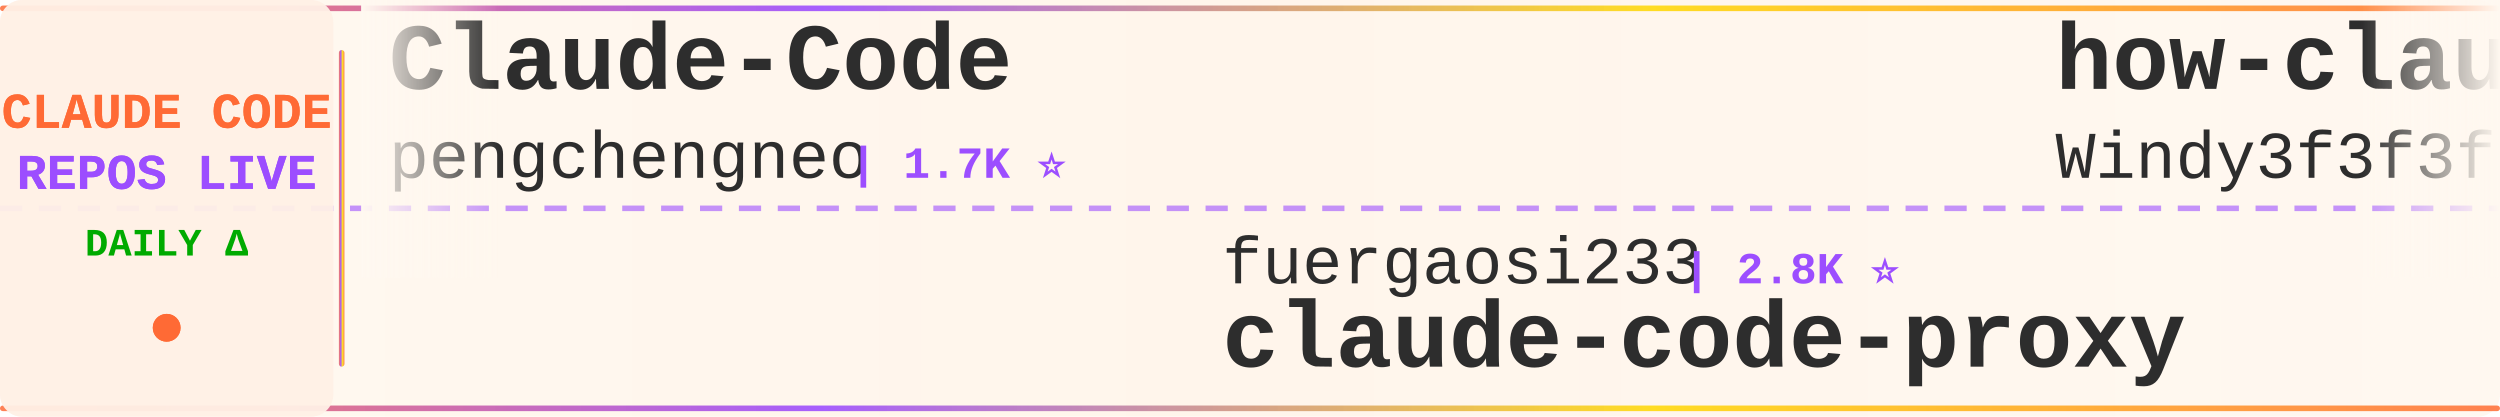
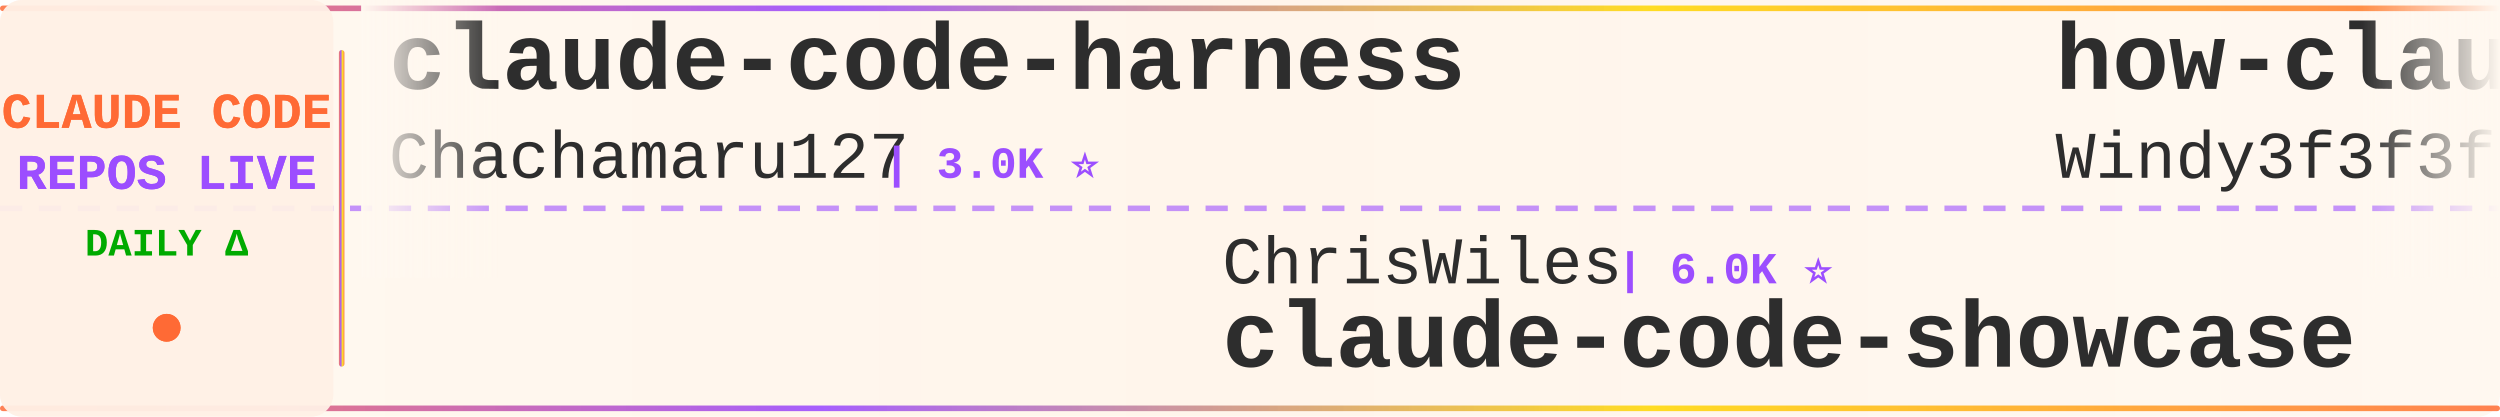
<svg xmlns="http://www.w3.org/2000/svg" width="900" height="150">
  <defs>
    <linearGradient id="tickerBg" x1="0%" y1="0%" x2="100%" y2="0%">
      <stop offset="0%" style="stop-color:#fff8f0;stop-opacity:0.98" />
      <stop offset="50%" style="stop-color:#fff5eb;stop-opacity:1" />
      <stop offset="100%" style="stop-color:#fff8f0;stop-opacity:0.98" />
    </linearGradient>
    <linearGradient id="borderGrad" x1="0%" y1="0%" x2="100%" y2="0%">
      <stop offset="0%" style="stop-color:#FF6B35;stop-opacity:0.85">
        <animate attributeName="stop-opacity" values="0.85;1;0.85" dur="2s" repeatCount="indefinite" />
      </stop>
      <stop offset="33%" style="stop-color:#9C4EFF;stop-opacity:0.9">
        <animate attributeName="stop-opacity" values="0.9;1;0.9" dur="2.2s" repeatCount="indefinite" />
      </stop>
      <stop offset="66%" style="stop-color:#FFD700;stop-opacity:0.85">
        <animate attributeName="stop-opacity" values="0.85;1;0.85" dur="1.8s" repeatCount="indefinite" />
      </stop>
      <stop offset="100%" style="stop-color:#FF6B35;stop-opacity:0.85">
        <animate attributeName="stop-opacity" values="0.85;1;0.85" dur="2s" repeatCount="indefinite" />
      </stop>
    </linearGradient>
    <filter id="textGlow">
      <feGaussianBlur stdDeviation="0.15" result="coloredBlur" />
      <feMerge>
        <feMergeNode in="coloredBlur" />
        <feMergeNode in="SourceGraphic" />
      </feMerge>
    </filter>
    <filter id="metricGlow">
      <feGaussianBlur stdDeviation="0.2" result="coloredBlur" />
      <feMerge>
        <feMergeNode in="coloredBlur" />
        <feMergeNode in="SourceGraphic" />
      </feMerge>
    </filter>
    <linearGradient id="leftFade" x1="0%" y1="0%" x2="100%" y2="0%">
      <stop offset="0%" style="stop-color:#fff8f0;stop-opacity:1" />
      <stop offset="100%" style="stop-color:#fff8f0;stop-opacity:0" />
    </linearGradient>
    <linearGradient id="rightFade" x1="0%" y1="0%" x2="100%" y2="0%">
      <stop offset="0%" style="stop-color:#fff8f0;stop-opacity:0" />
      <stop offset="100%" style="stop-color:#fff8f0;stop-opacity:1" />
    </linearGradient>
  </defs>
  <rect width="900" height="150" fill="url(#tickerBg)" rx="8" />
  <rect x="0" y="2" width="900" height="2" fill="url(#borderGrad)" rx="1" />
  <rect x="0" y="146" width="900" height="2" fill="url(#borderGrad)" rx="1" />
  <line x1="0" y1="75" x2="900" y2="75" stroke="#9C4EFF" stroke-width="2" stroke-dasharray="8 6" opacity="0.6" />
  <rect x="0" y="0" width="120" height="150" fill="#fff0e6" opacity="0.95" rx="8" />
  <text x="60" y="46" font-family="'Courier New', monospace" font-size="18" font-weight="bold" fill="#FF6B35" text-anchor="middle" filter="url(#textGlow)">
    CLAUDE CODE
  </text>
  <text x="60" y="68" font-family="'Courier New', monospace" font-size="18" font-weight="bold" fill="#9C4EFF" text-anchor="middle" filter="url(#textGlow)">
    REPOS LIVE
  </text>
  <text x="60" y="92" font-family="'Courier New', monospace" font-size="14" font-weight="bold" fill="#00aa00" text-anchor="middle">
    DAILY Δ
  </text>
  <circle cx="60" cy="118" r="5" fill="#FF6B35" filter="url(#metricGlow)">
    <animate attributeName="r" values="4;6;4" dur="1.5s" repeatCount="indefinite" />
    <animate attributeName="opacity" values="0.6;1;0.6" dur="1.5s" repeatCount="indefinite" />
  </circle>
  <rect x="122" y="18" width="2" height="114" fill="url(#borderGrad)" rx="1" />
  <clipPath id="tickerClip">
    <rect x="130" y="0" width="770" height="150" />
  </clipPath>
  <g clip-path="url(#tickerClip)">
    <g id="tickerItems">
      <animateTransform attributeName="transform" attributeType="XML" type="translate" from="0 0" to="-3000 0" dur="54s" repeatCount="indefinite" />
      <g transform="translate(0, 0)">
-         <text x="140" y="32" font-family="'Courier New', monospace" font-size="34" font-weight="bold" fill="#2d2d2d">Claude-Code</text>
-         <text x="140" y="64" font-family="'Courier New', monospace" font-size="24" font-weight="normal" fill="#2d2d2d" opacity="1.0">pengchengneo</text>
-         <text x="306" y="64" font-family="'Courier New', monospace" font-size="16" font-weight="bold" fill="#9C4EFF"> | 1.7K ⭐</text>
+         <text x="140" y="32" font-family="'Courier New', monospace" font-size="34" font-weight="bold" fill="#2d2d2d">claude-code-harness</text>
+         <text x="140" y="64" font-family="'Courier New', monospace" font-size="24" font-weight="normal" fill="#2d2d2d" opacity="1.0">Chachamaru127</text>
+         <text x="318" y="64" font-family="'Courier New', monospace" font-size="16" font-weight="bold" fill="#9C4EFF"> | 3.0K ⭐</text>
      </g>
      <g transform="translate(300, 0)">
-         <text x="140" y="102" font-family="'Courier New', monospace" font-size="24" font-weight="normal" fill="#2d2d2d" opacity="1.0">fuergaosi233</text>
-         <text x="306" y="102" font-family="'Courier New', monospace" font-size="16" font-weight="bold" fill="#9C4EFF"> | 2.8K ⭐</text>
-         <text x="140" y="132" font-family="'Courier New', monospace" font-size="34" font-weight="bold" fill="#2d2d2d">claude-code-proxy</text>
+         <text x="140" y="102" font-family="'Courier New', monospace" font-size="24" font-weight="normal" fill="#2d2d2d" opacity="1.0">ChrisWiles</text>
+         <text x="282" y="102" font-family="'Courier New', monospace" font-size="16" font-weight="bold" fill="#9C4EFF"> | 6.0K ⭐</text>
+         <text x="140" y="132" font-family="'Courier New', monospace" font-size="34" font-weight="bold" fill="#2d2d2d">claude-code-showcase</text>
      </g>
      <g transform="translate(600, 0)">
        <text x="140" y="32" font-family="'Courier New', monospace" font-size="34" font-weight="bold" fill="#2d2d2d">how-claude-code-works</text>
        <text x="140" y="64" font-family="'Courier New', monospace" font-size="24" font-weight="normal" fill="#2d2d2d" opacity="1.0">Windy3f3f3f3f</text>
        <text x="318" y="64" font-family="'Courier New', monospace" font-size="16" font-weight="bold" fill="#9C4EFF"> | 3.3K ⭐</text>
      </g>
      <g transform="translate(900, 0)">
-         <text x="140" y="102" font-family="'Courier New', monospace" font-size="24" font-weight="normal" fill="#2d2d2d" opacity="1.0">sugyan</text>
-         <text x="234" y="102" font-family="'Courier New', monospace" font-size="16" font-weight="bold" fill="#9C4EFF"> | 1.1K ⭐</text>
-         <text x="140" y="132" font-family="'Courier New', monospace" font-size="34" font-weight="bold" fill="#2d2d2d">claude-code-webui</text>
+         <text x="140" y="102" font-family="'Courier New', monospace" font-size="24" font-weight="normal" fill="#2d2d2d" opacity="1.0">zstmfhy</text>
+         <text x="246" y="102" font-family="'Courier New', monospace" font-size="16" font-weight="bold" fill="#9C4EFF"> | 190 ⭐</text>
+         <text x="140" y="132" font-family="'Courier New', monospace" font-size="34" font-weight="bold" fill="#2d2d2d">Claude-code</text>
      </g>
      <g transform="translate(1200, 0)">
-         <text x="140" y="32" font-family="'Courier New', monospace" font-size="34" font-weight="bold" fill="#2d2d2d">claude-code-from-source</text>
-         <text x="140" y="64" font-family="'Courier New', monospace" font-size="24" font-weight="normal" fill="#2d2d2d" opacity="1.0">alejandrobalderas</text>
-         <text x="366" y="64" font-family="'Courier New', monospace" font-size="16" font-weight="bold" fill="#9C4EFF"> | 2.7K ⭐</text>
+         <text x="140" y="32" font-family="'Courier New', monospace" font-size="34" font-weight="bold" fill="#2d2d2d">claude-code-tips</text>
+         <text x="140" y="64" font-family="'Courier New', monospace" font-size="24" font-weight="normal" fill="#2d2d2d" opacity="1.0">ykdojo</text>
+         <text x="234" y="64" font-family="'Courier New', monospace" font-size="16" font-weight="bold" fill="#9C4EFF"> | 9.5K ⭐ +2</text>
      </g>
      <g transform="translate(1500, 0)">
-         <text x="140" y="102" font-family="'Courier New', monospace" font-size="24" font-weight="normal" fill="#2d2d2d" opacity="1.0">darcyegb</text>
-         <text x="258" y="102" font-family="'Courier New', monospace" font-size="16" font-weight="bold" fill="#9C4EFF"> | 751 ⭐</text>
-         <text x="140" y="132" font-family="'Courier New', monospace" font-size="34" font-weight="bold" fill="#2d2d2d">ClaudeCodeAgents</text>
+         <text x="140" y="102" font-family="'Courier New', monospace" font-size="24" font-weight="normal" fill="#2d2d2d" opacity="1.0">repowise-dev</text>
+         <text x="306" y="102" font-family="'Courier New', monospace" font-size="16" font-weight="bold" fill="#9C4EFF"> | 1.2K ⭐</text>
+         <text x="140" y="132" font-family="'Courier New', monospace" font-size="34" font-weight="bold" fill="#2d2d2d">claude-code-prompts</text>
      </g>
      <g transform="translate(1800, 0)">
-         <text x="140" y="32" font-family="'Courier New', monospace" font-size="34" font-weight="bold" fill="#2d2d2d">arcads-claude-code</text>
-         <text x="140" y="64" font-family="'Courier New', monospace" font-size="24" font-weight="normal" fill="#2d2d2d" opacity="1.0">krusemediallc</text>
-         <text x="318" y="64" font-family="'Courier New', monospace" font-size="16" font-weight="bold" fill="#9C4EFF"> | 1.1K ⭐ +1</text>
+         <text x="140" y="32" font-family="'Courier New', monospace" font-size="34" font-weight="bold" fill="#2d2d2d">oh-my-claudecode</text>
+         <text x="140" y="64" font-family="'Courier New', monospace" font-size="24" font-weight="normal" fill="#2d2d2d" opacity="1.0">Yeachan-Heo</text>
+         <text x="294" y="64" font-family="'Courier New', monospace" font-size="16" font-weight="bold" fill="#9C4EFF"> | 38.2K ⭐ +3</text>
      </g>
      <g transform="translate(2100, 0)">
-         <text x="140" y="102" font-family="'Courier New', monospace" font-size="24" font-weight="normal" fill="#2d2d2d" opacity="1.0">ChrisWiles</text>
-         <text x="282" y="102" font-family="'Courier New', monospace" font-size="16" font-weight="bold" fill="#9C4EFF"> | 6.0K ⭐ +1</text>
-         <text x="140" y="132" font-family="'Courier New', monospace" font-size="34" font-weight="bold" fill="#2d2d2d">claude-code-showcase</text>
+         <text x="140" y="102" font-family="'Courier New', monospace" font-size="24" font-weight="normal" fill="#2d2d2d" opacity="1.0">VoltAgent</text>
+         <text x="270" y="102" font-family="'Courier New', monospace" font-size="16" font-weight="bold" fill="#9C4EFF"> | 23.9K ⭐ +6</text>
+         <text x="140" y="132" font-family="'Courier New', monospace" font-size="34" font-weight="bold" fill="#2d2d2d">awesome-claude-code-suba...</text>
      </g>
      <g transform="translate(2400, 0)">
-         <text x="140" y="32" font-family="'Courier New', monospace" font-size="34" font-weight="bold" fill="#2d2d2d">system_prompts_leaks</text>
-         <text x="140" y="64" font-family="'Courier New', monospace" font-size="24" font-weight="normal" fill="#2d2d2d" opacity="1.0">asgeirtj</text>
-         <text x="258" y="64" font-family="'Courier New', monospace" font-size="16" font-weight="bold" fill="#9C4EFF"> | 61.8K ⭐ +17</text>
+         <text x="140" y="32" font-family="'Courier New', monospace" font-size="34" font-weight="bold" fill="#2d2d2d">awesome-claude-code</text>
+         <text x="140" y="64" font-family="'Courier New', monospace" font-size="24" font-weight="normal" fill="#2d2d2d" opacity="1.0">jqueryscript</text>
+         <text x="306" y="64" font-family="'Courier New', monospace" font-size="16" font-weight="bold" fill="#9C4EFF"> | 484 ⭐ +1</text>
      </g>
      <g transform="translate(2700, 0)">
-         <text x="140" y="102" font-family="'Courier New', monospace" font-size="24" font-weight="normal" fill="#2d2d2d" opacity="1.0">guanshan</text>
-         <text x="258" y="102" font-family="'Courier New', monospace" font-size="16" font-weight="bold" fill="#9C4EFF"> | 61 ⭐</text>
-         <text x="140" y="132" font-family="'Courier New', monospace" font-size="34" font-weight="bold" fill="#2d2d2d">ClaudeCode</text>
+         <text x="140" y="102" font-family="'Courier New', monospace" font-size="24" font-weight="normal" fill="#2d2d2d" opacity="1.0">VILA-Lab</text>
+         <text x="258" y="102" font-family="'Courier New', monospace" font-size="16" font-weight="bold" fill="#9C4EFF"> | 2.0K ⭐</text>
+         <text x="140" y="132" font-family="'Courier New', monospace" font-size="34" font-weight="bold" fill="#2d2d2d">Dive-into-Claude-Code</text>
      </g>
      <g transform="translate(3000, 0)">
-         <text x="140" y="32" font-family="'Courier New', monospace" font-size="34" font-weight="bold" fill="#2d2d2d">Claude-Code</text>
-         <text x="140" y="64" font-family="'Courier New', monospace" font-size="24" font-weight="normal" fill="#2d2d2d" opacity="1.0">pengchengneo</text>
-         <text x="306" y="64" font-family="'Courier New', monospace" font-size="16" font-weight="bold" fill="#9C4EFF"> | 1.7K ⭐</text>
+         <text x="140" y="32" font-family="'Courier New', monospace" font-size="34" font-weight="bold" fill="#2d2d2d">claude-code-harness</text>
+         <text x="140" y="64" font-family="'Courier New', monospace" font-size="24" font-weight="normal" fill="#2d2d2d" opacity="1.0">Chachamaru127</text>
+         <text x="318" y="64" font-family="'Courier New', monospace" font-size="16" font-weight="bold" fill="#9C4EFF"> | 3.0K ⭐</text>
      </g>
      <g transform="translate(3300, 0)">
-         <text x="140" y="102" font-family="'Courier New', monospace" font-size="24" font-weight="normal" fill="#2d2d2d" opacity="1.0">fuergaosi233</text>
-         <text x="306" y="102" font-family="'Courier New', monospace" font-size="16" font-weight="bold" fill="#9C4EFF"> | 2.8K ⭐</text>
-         <text x="140" y="132" font-family="'Courier New', monospace" font-size="34" font-weight="bold" fill="#2d2d2d">claude-code-proxy</text>
+         <text x="140" y="102" font-family="'Courier New', monospace" font-size="24" font-weight="normal" fill="#2d2d2d" opacity="1.0">ChrisWiles</text>
+         <text x="282" y="102" font-family="'Courier New', monospace" font-size="16" font-weight="bold" fill="#9C4EFF"> | 6.0K ⭐</text>
+         <text x="140" y="132" font-family="'Courier New', monospace" font-size="34" font-weight="bold" fill="#2d2d2d">claude-code-showcase</text>
      </g>
      <g transform="translate(3600, 0)">
        <text x="140" y="32" font-family="'Courier New', monospace" font-size="34" font-weight="bold" fill="#2d2d2d">how-claude-code-works</text>
        <text x="140" y="64" font-family="'Courier New', monospace" font-size="24" font-weight="normal" fill="#2d2d2d" opacity="1.0">Windy3f3f3f3f</text>
        <text x="318" y="64" font-family="'Courier New', monospace" font-size="16" font-weight="bold" fill="#9C4EFF"> | 3.3K ⭐</text>
      </g>
      <g transform="translate(3900, 0)">
-         <text x="140" y="102" font-family="'Courier New', monospace" font-size="24" font-weight="normal" fill="#2d2d2d" opacity="1.0">sugyan</text>
-         <text x="234" y="102" font-family="'Courier New', monospace" font-size="16" font-weight="bold" fill="#9C4EFF"> | 1.1K ⭐</text>
-         <text x="140" y="132" font-family="'Courier New', monospace" font-size="34" font-weight="bold" fill="#2d2d2d">claude-code-webui</text>
+         <text x="140" y="102" font-family="'Courier New', monospace" font-size="24" font-weight="normal" fill="#2d2d2d" opacity="1.0">zstmfhy</text>
+         <text x="246" y="102" font-family="'Courier New', monospace" font-size="16" font-weight="bold" fill="#9C4EFF"> | 190 ⭐</text>
+         <text x="140" y="132" font-family="'Courier New', monospace" font-size="34" font-weight="bold" fill="#2d2d2d">Claude-code</text>
      </g>
    </g>
  </g>
  <rect x="130" y="0" width="50" height="100" fill="url(#leftFade)" />
  <rect x="850" y="0" width="50" height="100" fill="url(#rightFade)" />
</svg>
